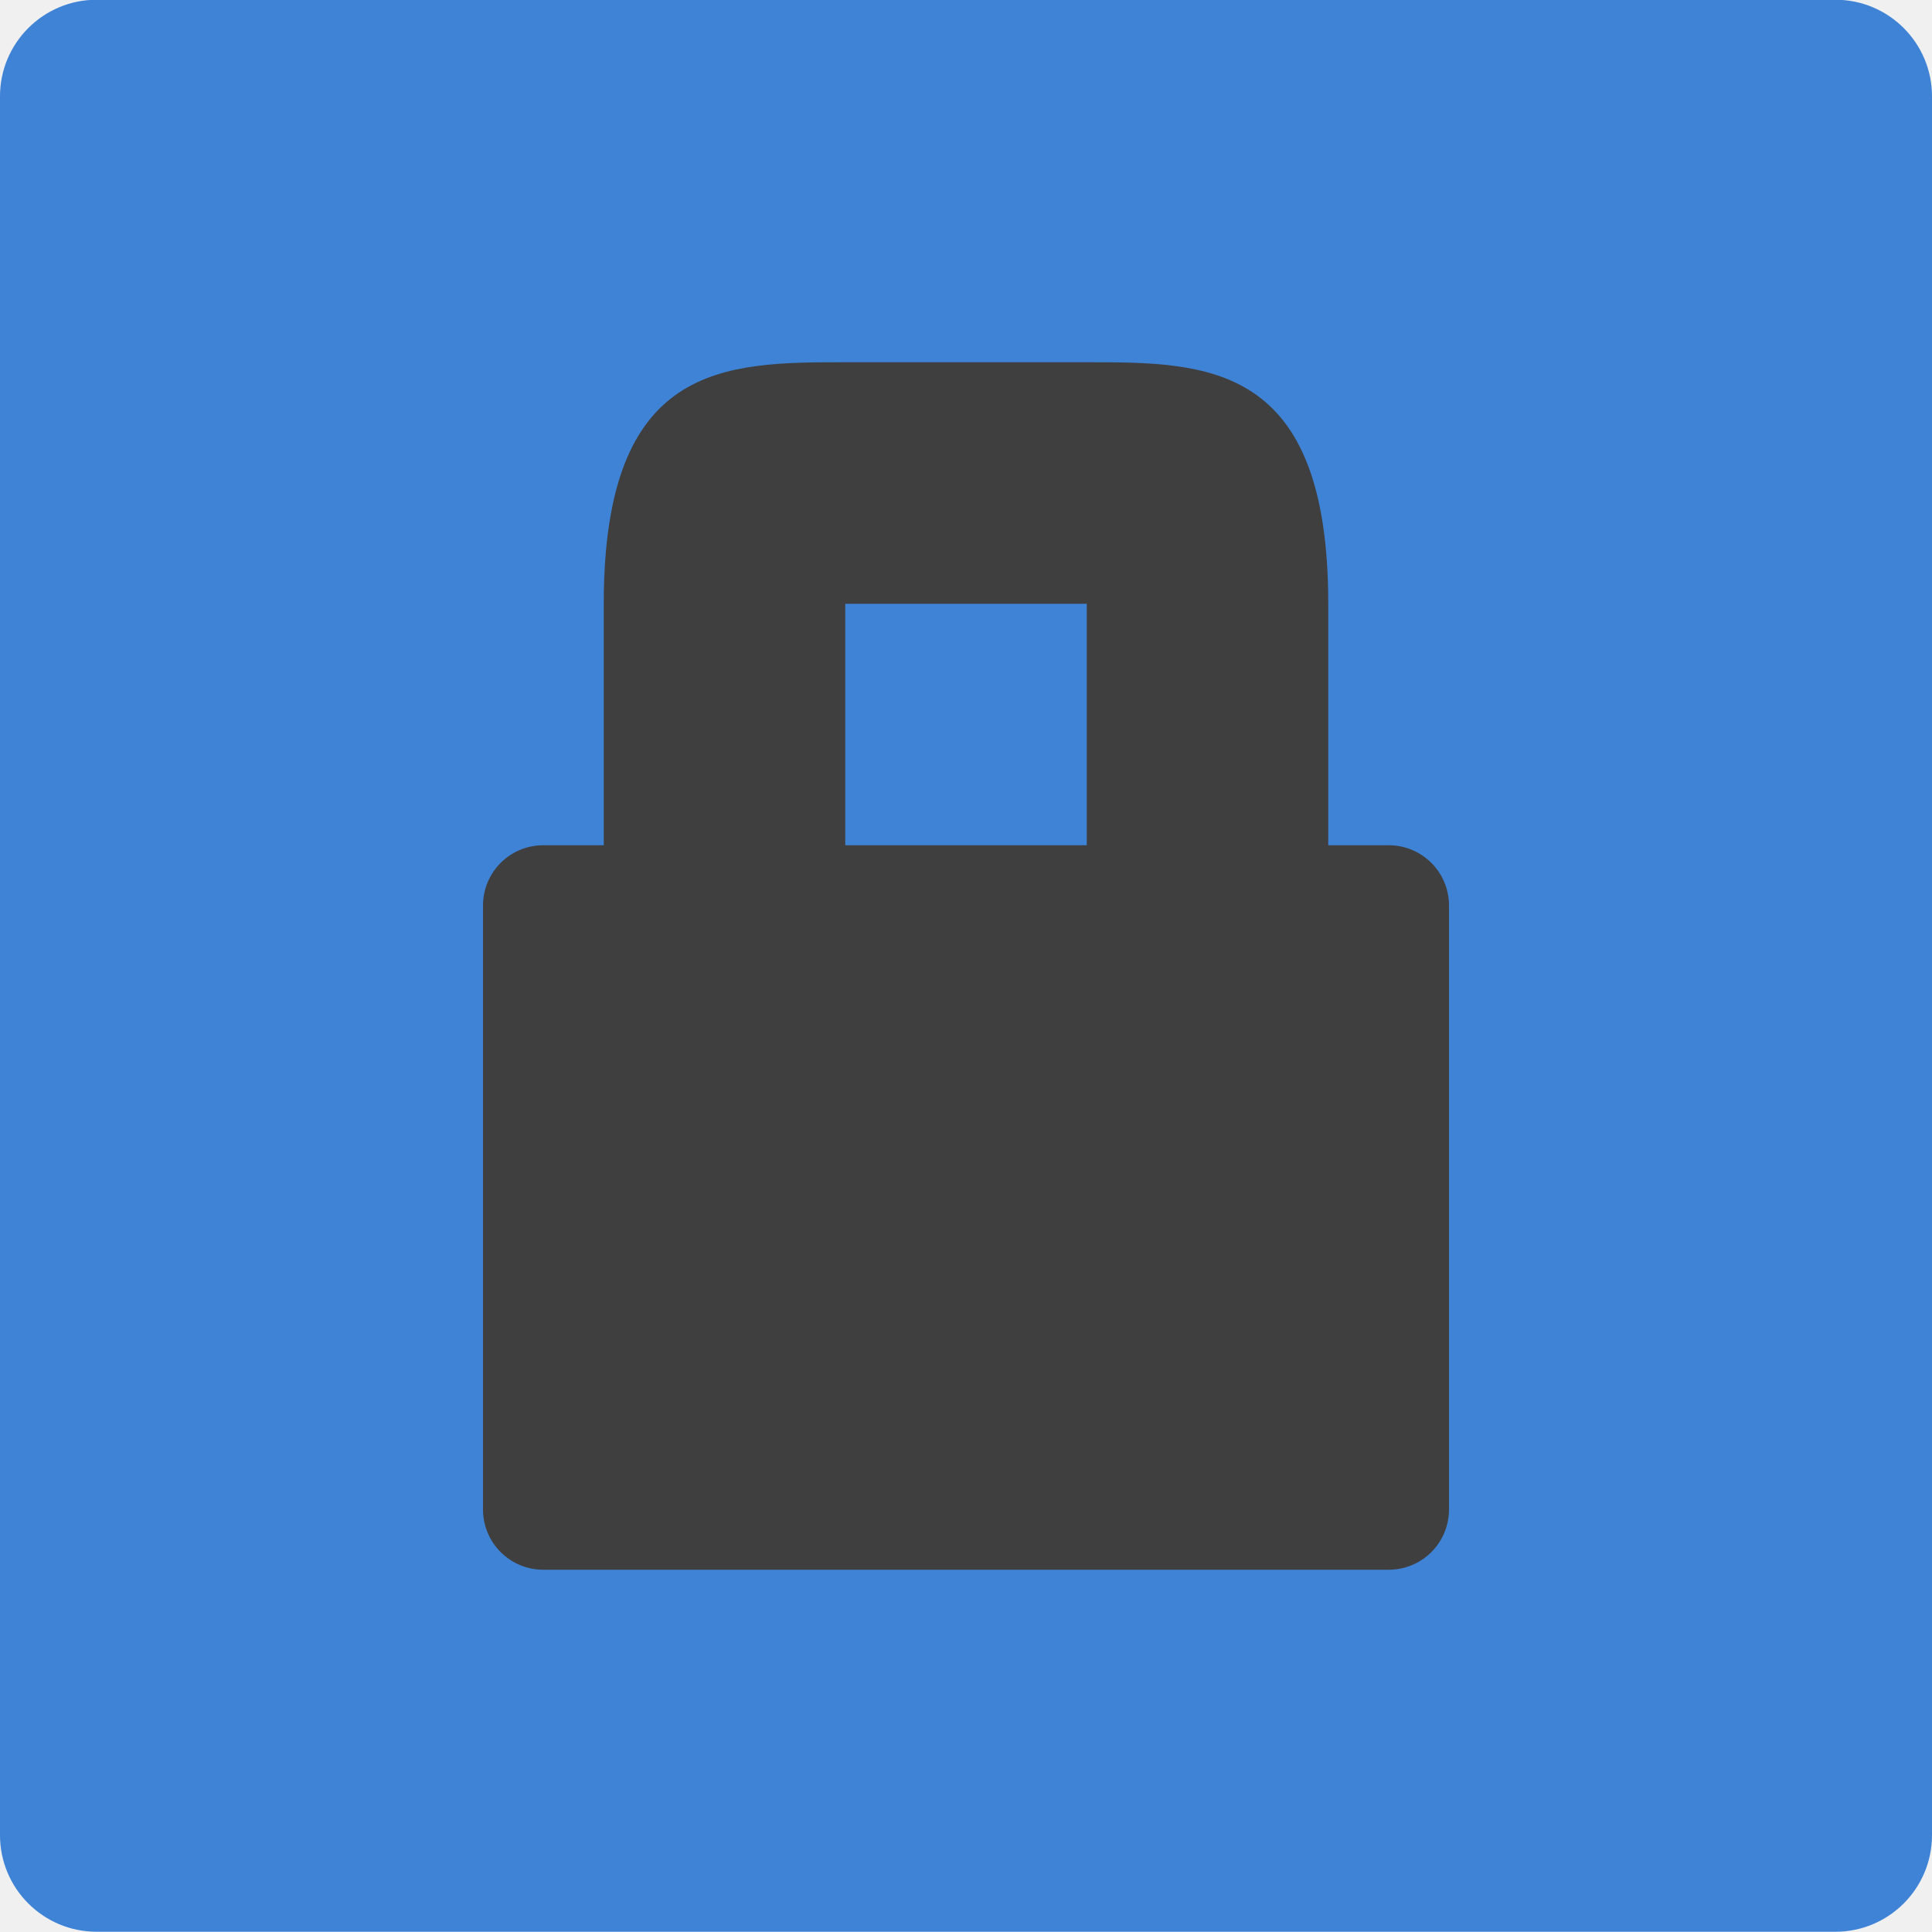
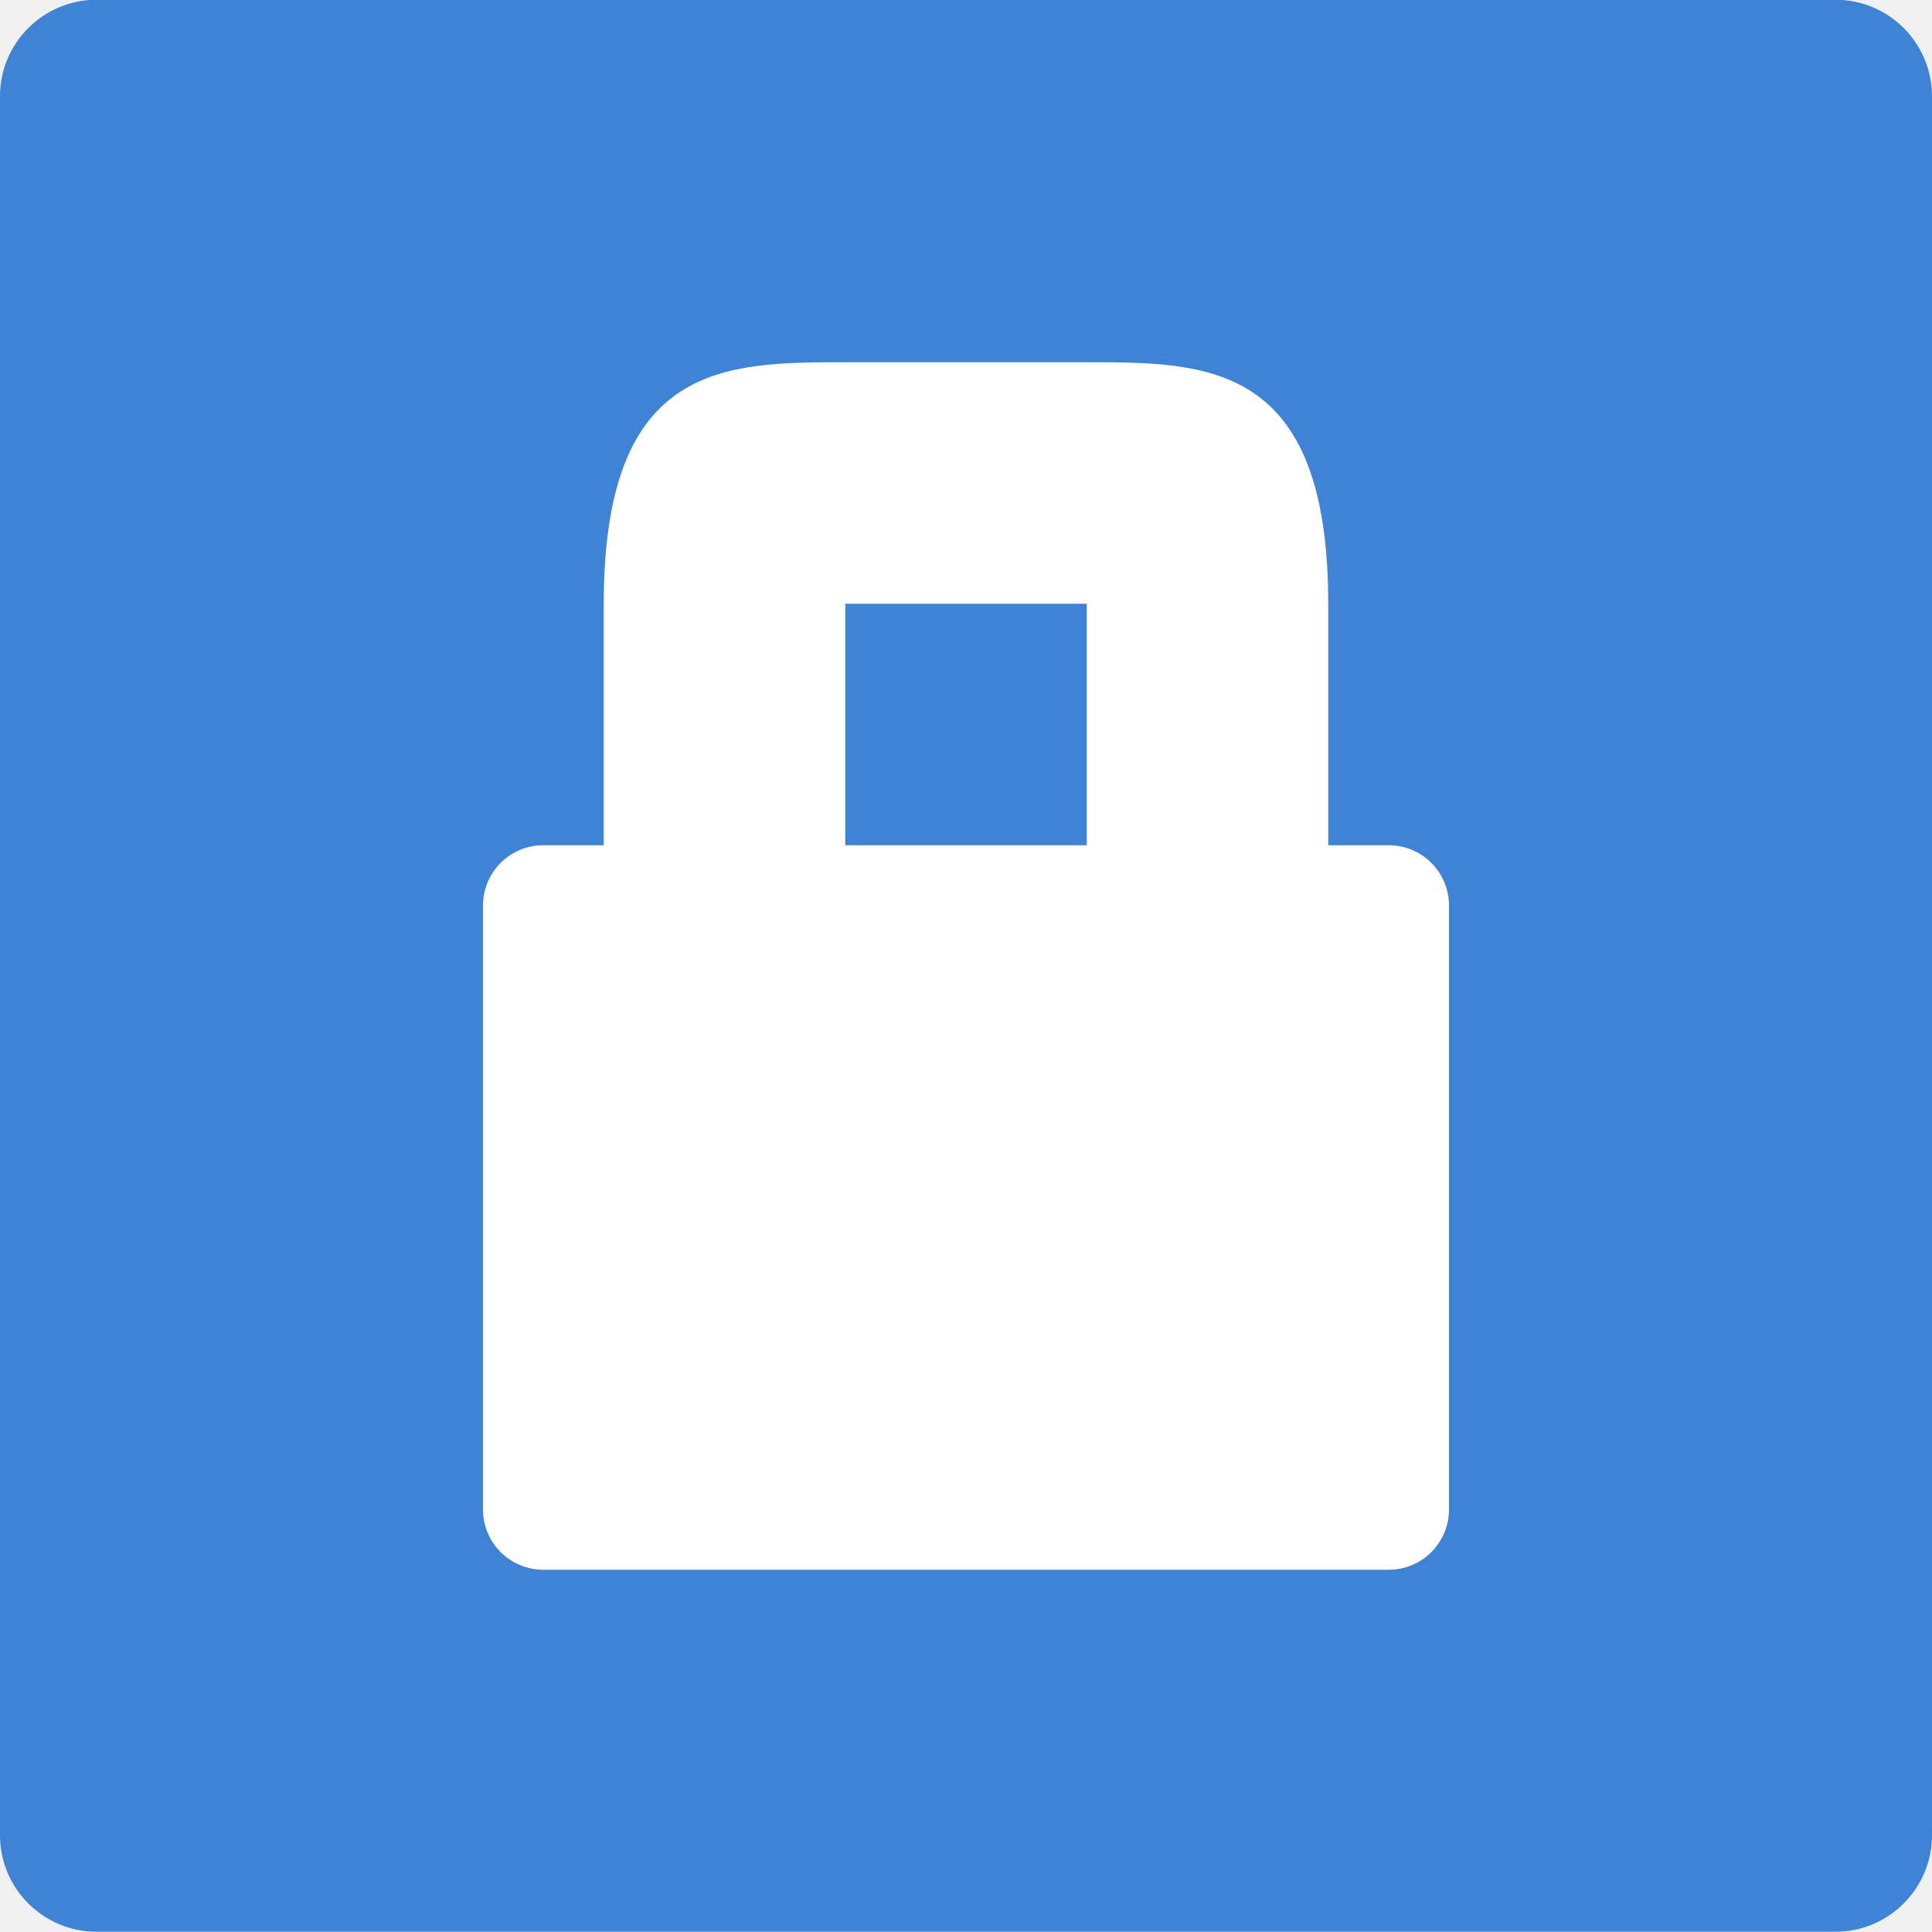
<svg xmlns="http://www.w3.org/2000/svg" width="16" height="16" viewBox="0 0 16 16" version="1.1">
  <g transform="translate(0,-1036.362)">
    <rect style="fill:#3f83d6;fill-opacity:1" transform="matrix(0,-1,-1,0,0,0)" rx=".8" ry=".8" height="16" width="16" y="-16" x="-1052.36" />
-     <path style="fill:#3f3f3f;fill-opacity:1" d="m 5,1041.362 0,2 -0.5,0 c -0.277,0 -0.5,0.223 -0.5,0.5 l 0,5 c 0,0.277 0.223,0.5 0.5,0.5 l 7,0 c 0.277,0 0.5,-0.223 0.5,-0.5 l 0,-5 c 0,-0.277 -0.223,-0.5 -0.5,-0.5 l -0.5,0 0,-2 c 0,-2 -1,-2 -2,-2 l -2,0 c -1,0 -2,0 -2,2 z m 4,0 0,2 -2,0 0,-2 z" />
+     <path style="fill:#ffffff;fill-opacity:1" d="m 5,1041.362 0,2 -0.5,0 c -0.277,0 -0.5,0.223 -0.5,0.5 l 0,5 c 0,0.277 0.223,0.5 0.5,0.5 l 7,0 c 0.277,0 0.5,-0.223 0.5,-0.5 l 0,-5 c 0,-0.277 -0.223,-0.5 -0.5,-0.5 l -0.5,0 0,-2 c 0,-2 -1,-2 -2,-2 l -2,0 c -1,0 -2,0 -2,2 z m 4,0 0,2 -2,0 0,-2 z" />
  </g>
</svg>
